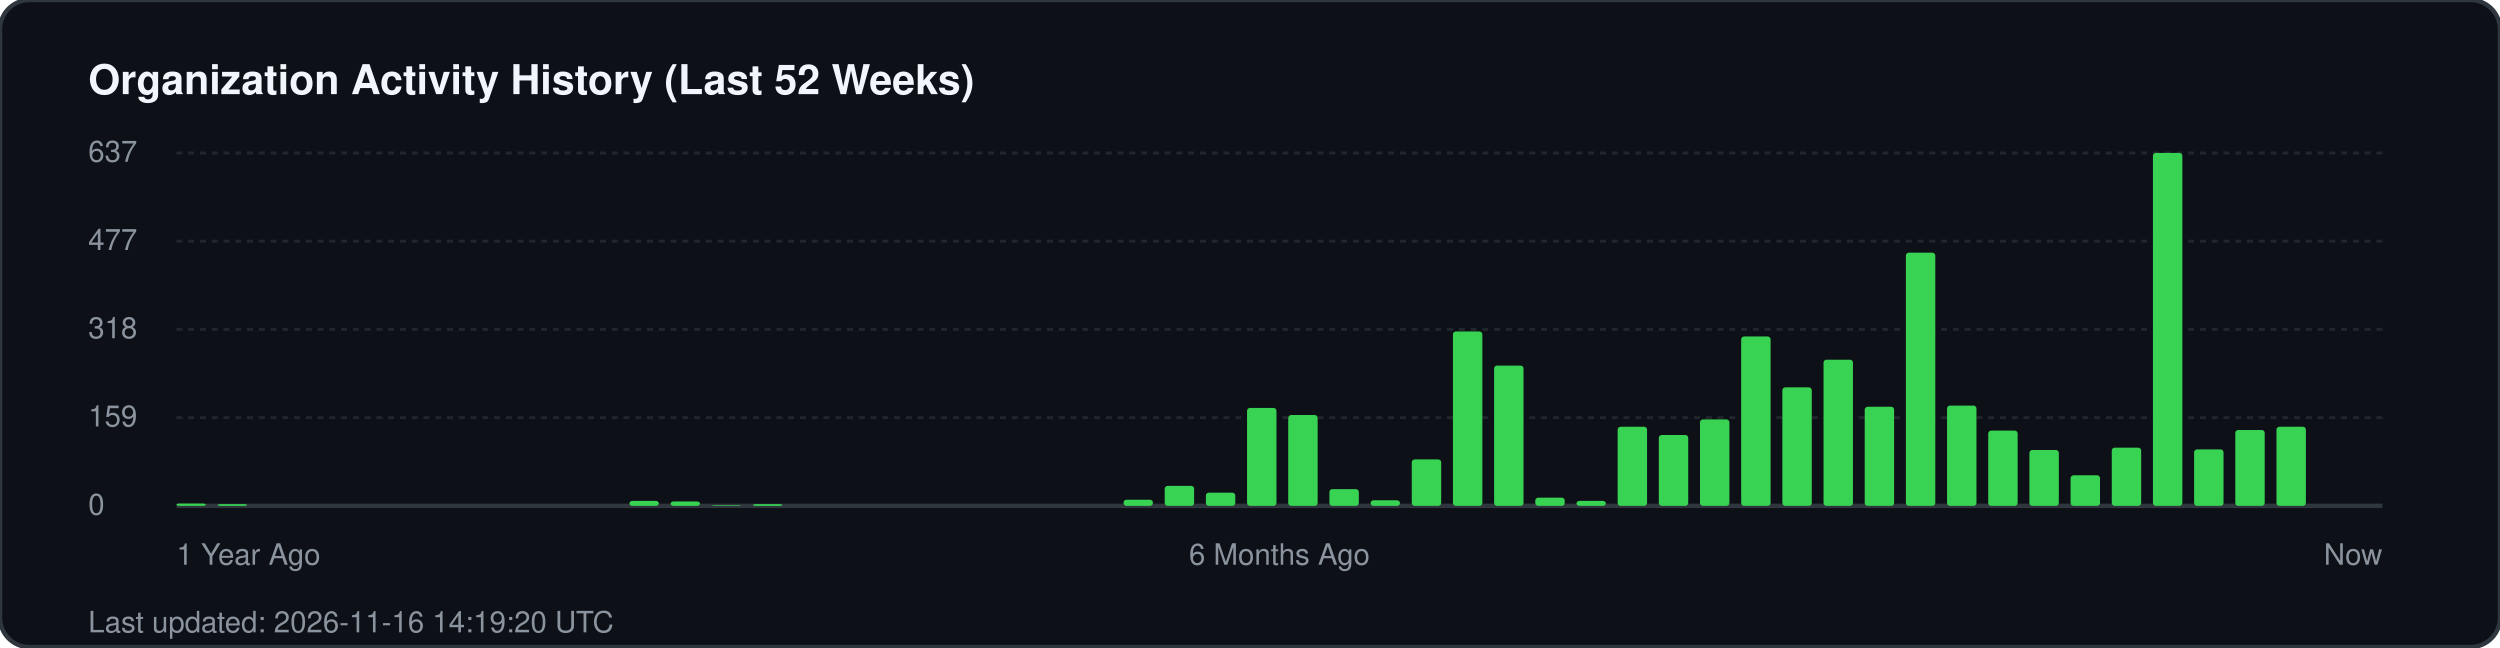
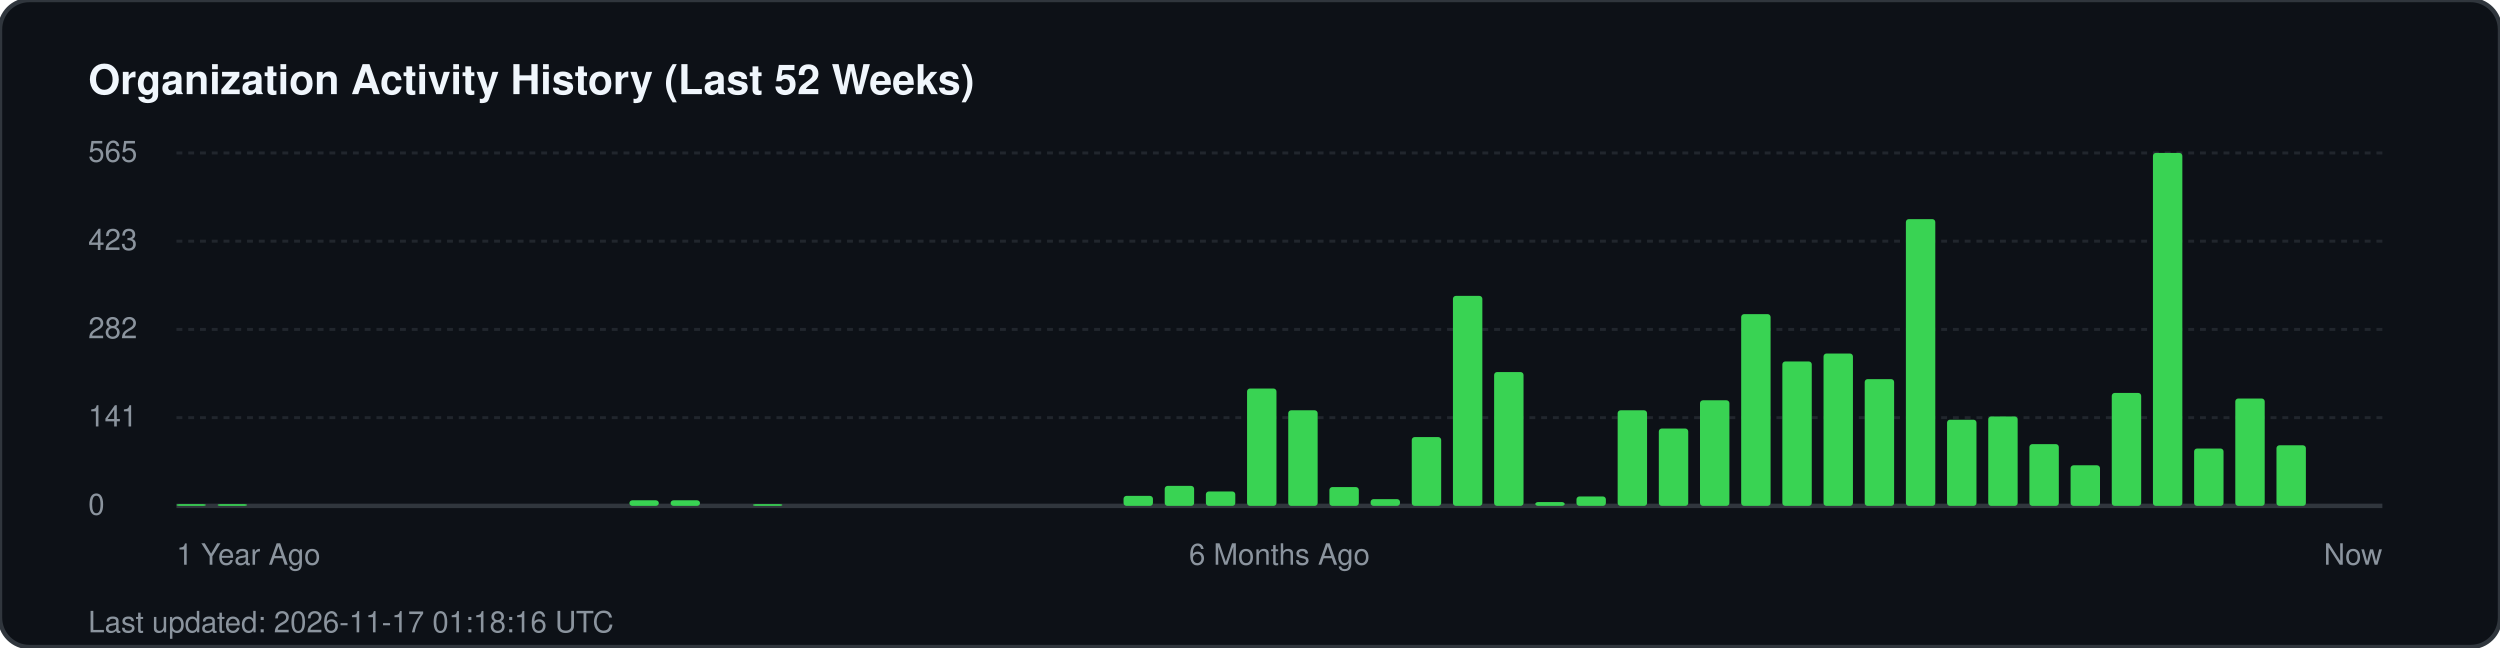
<svg xmlns="http://www.w3.org/2000/svg" width="850" height="220" viewBox="0 0 850 220" fill="none">
  <rect width="850" height="220" rx="10" fill="#0d1117" stroke="#30363d" stroke-width="1.5" />
  <text x="30" y="32" fill="#f0f6fc" font-family="-apple-system, BlinkMacSystemFont, 'Segoe UI', Helvetica, Arial, sans-serif" font-size="14" font-weight="700">Organization Activity History (Last 52 Weeks)</text>
  <g fill="#8b949e" font-family="-apple-system, BlinkMacSystemFont, 'Segoe UI', Helvetica, Arial, sans-serif" font-size="10">
-     <text x="30" y="55">637</text>
+     <text x="30" y="55">565</text>
    <line x1="60" y1="52" x2="810" y2="52" stroke="#21262d" stroke-width="1" stroke-dasharray="2 2" />
-     <text x="30" y="85">477</text>
+     <text x="30" y="85">423</text>
    <line x1="60" y1="82" x2="810" y2="82" stroke="#21262d" stroke-width="1" stroke-dasharray="2 2" />
-     <text x="30" y="115">318</text>
+     <text x="30" y="115">282</text>
    <line x1="60" y1="112" x2="810" y2="112" stroke="#21262d" stroke-width="1" stroke-dasharray="2 2" />
-     <text x="30" y="145">159</text>
+     <text x="30" y="145">141</text>
    <line x1="60" y1="142" x2="810" y2="142" stroke="#21262d" stroke-width="1" stroke-dasharray="2 2" />
    <text x="30" y="175">0</text>
    <line x1="60" y1="172" x2="810" y2="172" stroke="#30363d" stroke-width="1.5" />
  </g>
  <g transform="translate(60, 0)">
-     <rect x="0.0" y="171.2" width="10" height="0.8" fill="#39d353" rx="1" />
+     <rect x="0.0" y="171.4" width="10" height="0.6" fill="#39d353" rx="1" />
    <rect x="14.0" y="171.4" width="10" height="0.6" fill="#39d353" rx="1" />
-     <rect x="154.0" y="170.3" width="10" height="1.7" fill="#39d353" rx="1" />
-     <rect x="168.0" y="170.5" width="10" height="1.5" fill="#39d353" rx="1" />
-     <rect x="182.0" y="171.8" width="10" height="0.2" fill="#39d353" rx="1" />
+     <rect x="154.0" y="170.1" width="10" height="1.9" fill="#39d353" rx="1" />
+     <rect x="168.0" y="170.1" width="10" height="1.9" fill="#39d353" rx="1" />
    <rect x="196.0" y="171.4" width="10" height="0.6" fill="#39d353" rx="1" />
-     <rect x="322.0" y="169.9" width="10" height="2.1" fill="#39d353" rx="1" />
+     <rect x="322.0" y="168.6" width="10" height="3.4" fill="#39d353" rx="1" />
    <rect x="336.0" y="165.2" width="10" height="6.8" fill="#39d353" rx="1" />
-     <rect x="350.0" y="167.5" width="10" height="4.5" fill="#39d353" rx="1" />
-     <rect x="364.0" y="138.7" width="10" height="33.3" fill="#39d353" rx="1" />
-     <rect x="378.0" y="141.1" width="10" height="30.9" fill="#39d353" rx="1" />
-     <rect x="392.0" y="166.3" width="10" height="5.7" fill="#39d353" rx="1" />
-     <rect x="406.0" y="170.1" width="10" height="1.9" fill="#39d353" rx="1" />
-     <rect x="420.0" y="156.2" width="10" height="15.8" fill="#39d353" rx="1" />
-     <rect x="434.0" y="112.7" width="10" height="59.3" fill="#39d353" rx="1" />
-     <rect x="448.0" y="124.3" width="10" height="47.7" fill="#39d353" rx="1" />
-     <rect x="462.0" y="169.2" width="10" height="2.8" fill="#39d353" rx="1" />
-     <rect x="476.0" y="170.3" width="10" height="1.7" fill="#39d353" rx="1" />
-     <rect x="490.0" y="145.1" width="10" height="26.9" fill="#39d353" rx="1" />
-     <rect x="504.0" y="147.9" width="10" height="24.1" fill="#39d353" rx="1" />
-     <rect x="518.0" y="142.6" width="10" height="29.4" fill="#39d353" rx="1" />
-     <rect x="532.0" y="114.4" width="10" height="57.6" fill="#39d353" rx="1" />
-     <rect x="546.0" y="131.7" width="10" height="40.3" fill="#39d353" rx="1" />
-     <rect x="560.0" y="122.3" width="10" height="49.7" fill="#39d353" rx="1" />
-     <rect x="574.0" y="138.3" width="10" height="33.7" fill="#39d353" rx="1" />
-     <rect x="588.0" y="85.9" width="10" height="86.1" fill="#39d353" rx="1" />
-     <rect x="602.0" y="137.9" width="10" height="34.1" fill="#39d353" rx="1" />
-     <rect x="616.0" y="146.4" width="10" height="25.6" fill="#39d353" rx="1" />
-     <rect x="630.0" y="153.0" width="10" height="19.0" fill="#39d353" rx="1" />
-     <rect x="644.0" y="161.6" width="10" height="10.4" fill="#39d353" rx="1" />
-     <rect x="658.0" y="152.2" width="10" height="19.8" fill="#39d353" rx="1" />
+     <rect x="350.0" y="167.1" width="10" height="4.9" fill="#39d353" rx="1" />
+     <rect x="364.0" y="132.1" width="10" height="39.9" fill="#39d353" rx="1" />
+     <rect x="378.0" y="139.5" width="10" height="32.5" fill="#39d353" rx="1" />
+     <rect x="392.0" y="165.6" width="10" height="6.4" fill="#39d353" rx="1" />
+     <rect x="406.0" y="169.7" width="10" height="2.3" fill="#39d353" rx="1" />
+     <rect x="420.0" y="148.6" width="10" height="23.4" fill="#39d353" rx="1" />
+     <rect x="434.0" y="100.6" width="10" height="71.4" fill="#39d353" rx="1" />
+     <rect x="448.0" y="126.5" width="10" height="45.5" fill="#39d353" rx="1" />
+     <rect x="462.0" y="170.7" width="10" height="1.3" fill="#39d353" rx="1" />
+     <rect x="476.0" y="168.8" width="10" height="3.2" fill="#39d353" rx="1" />
+     <rect x="490.0" y="139.5" width="10" height="32.5" fill="#39d353" rx="1" />
+     <rect x="504.0" y="145.7" width="10" height="26.3" fill="#39d353" rx="1" />
+     <rect x="518.0" y="136.1" width="10" height="35.9" fill="#39d353" rx="1" />
+     <rect x="532.0" y="106.8" width="10" height="65.2" fill="#39d353" rx="1" />
+     <rect x="546.0" y="122.9" width="10" height="49.1" fill="#39d353" rx="1" />
+     <rect x="560.0" y="120.2" width="10" height="51.8" fill="#39d353" rx="1" />
+     <rect x="574.0" y="128.9" width="10" height="43.1" fill="#39d353" rx="1" />
+     <rect x="588.0" y="74.5" width="10" height="97.5" fill="#39d353" rx="1" />
+     <rect x="602.0" y="142.7" width="10" height="29.3" fill="#39d353" rx="1" />
+     <rect x="616.0" y="141.6" width="10" height="30.4" fill="#39d353" rx="1" />
+     <rect x="630.0" y="151.0" width="10" height="21.0" fill="#39d353" rx="1" />
+     <rect x="644.0" y="158.2" width="10" height="13.8" fill="#39d353" rx="1" />
+     <rect x="658.0" y="133.6" width="10" height="38.4" fill="#39d353" rx="1" />
    <rect x="672.0" y="52.0" width="10" height="120.0" fill="#39d353" rx="1" />
-     <rect x="686.0" y="152.8" width="10" height="19.2" fill="#39d353" rx="1" />
-     <rect x="700.0" y="146.2" width="10" height="25.8" fill="#39d353" rx="1" />
-     <rect x="714.0" y="145.1" width="10" height="26.9" fill="#39d353" rx="1" />
+     <rect x="686.0" y="152.5" width="10" height="19.5" fill="#39d353" rx="1" />
+     <rect x="700.0" y="135.5" width="10" height="36.5" fill="#39d353" rx="1" />
+     <rect x="714.0" y="151.4" width="10" height="20.6" fill="#39d353" rx="1" />
  </g>
  <g transform="translate(60, 192)" fill="#8b949e" font-family="-apple-system, BlinkMacSystemFont, 'Segoe UI', Helvetica, Arial, sans-serif" font-size="10">
    <text x="0">1 Year Ago</text>
    <text x="375" text-anchor="middle">6 Months Ago</text>
    <text x="750" text-anchor="end">Now</text>
  </g>
-   <text x="30" y="215" fill="#8b949e" font-family="-apple-system, BlinkMacSystemFont, 'Segoe UI', Helvetica, Arial, sans-serif" font-size="10">Last updated: 2026-11-16 14:19:20 UTC</text>
+   <text x="30" y="215" fill="#8b949e" font-family="-apple-system, BlinkMacSystemFont, 'Segoe UI', Helvetica, Arial, sans-serif" font-size="10">Last updated: 2026-11-17 01:18:16 UTC</text>
</svg>
